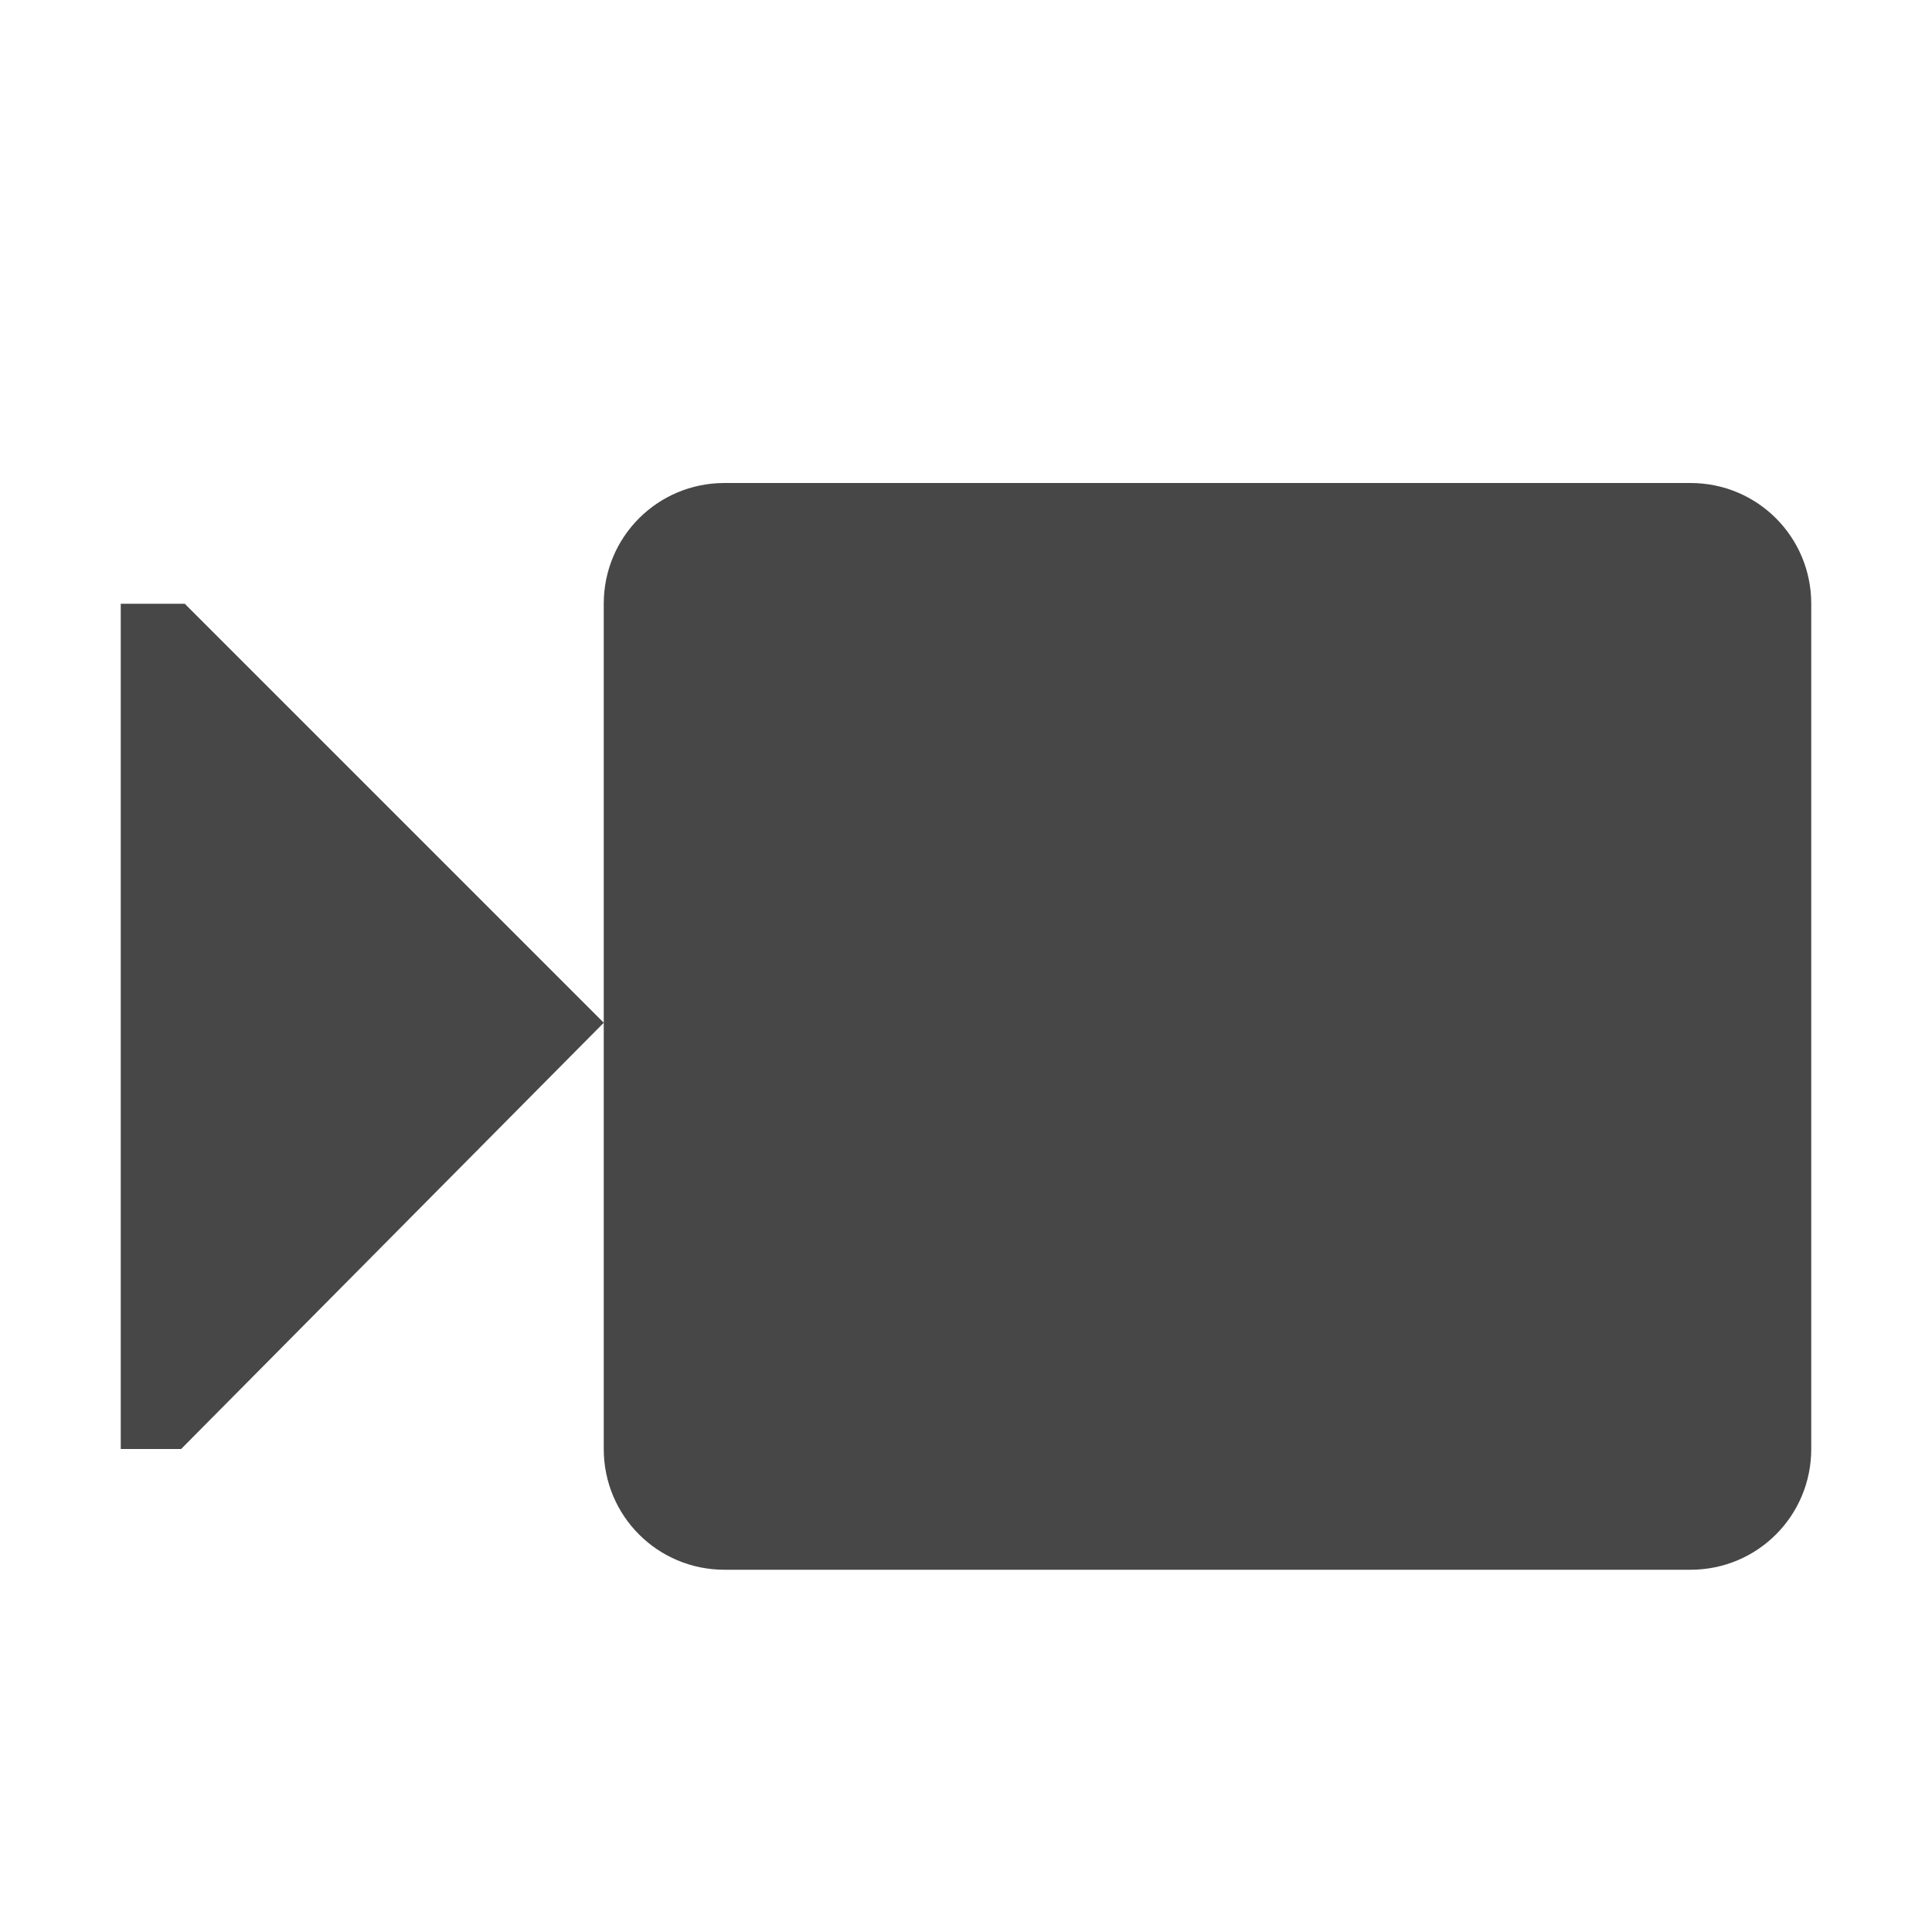
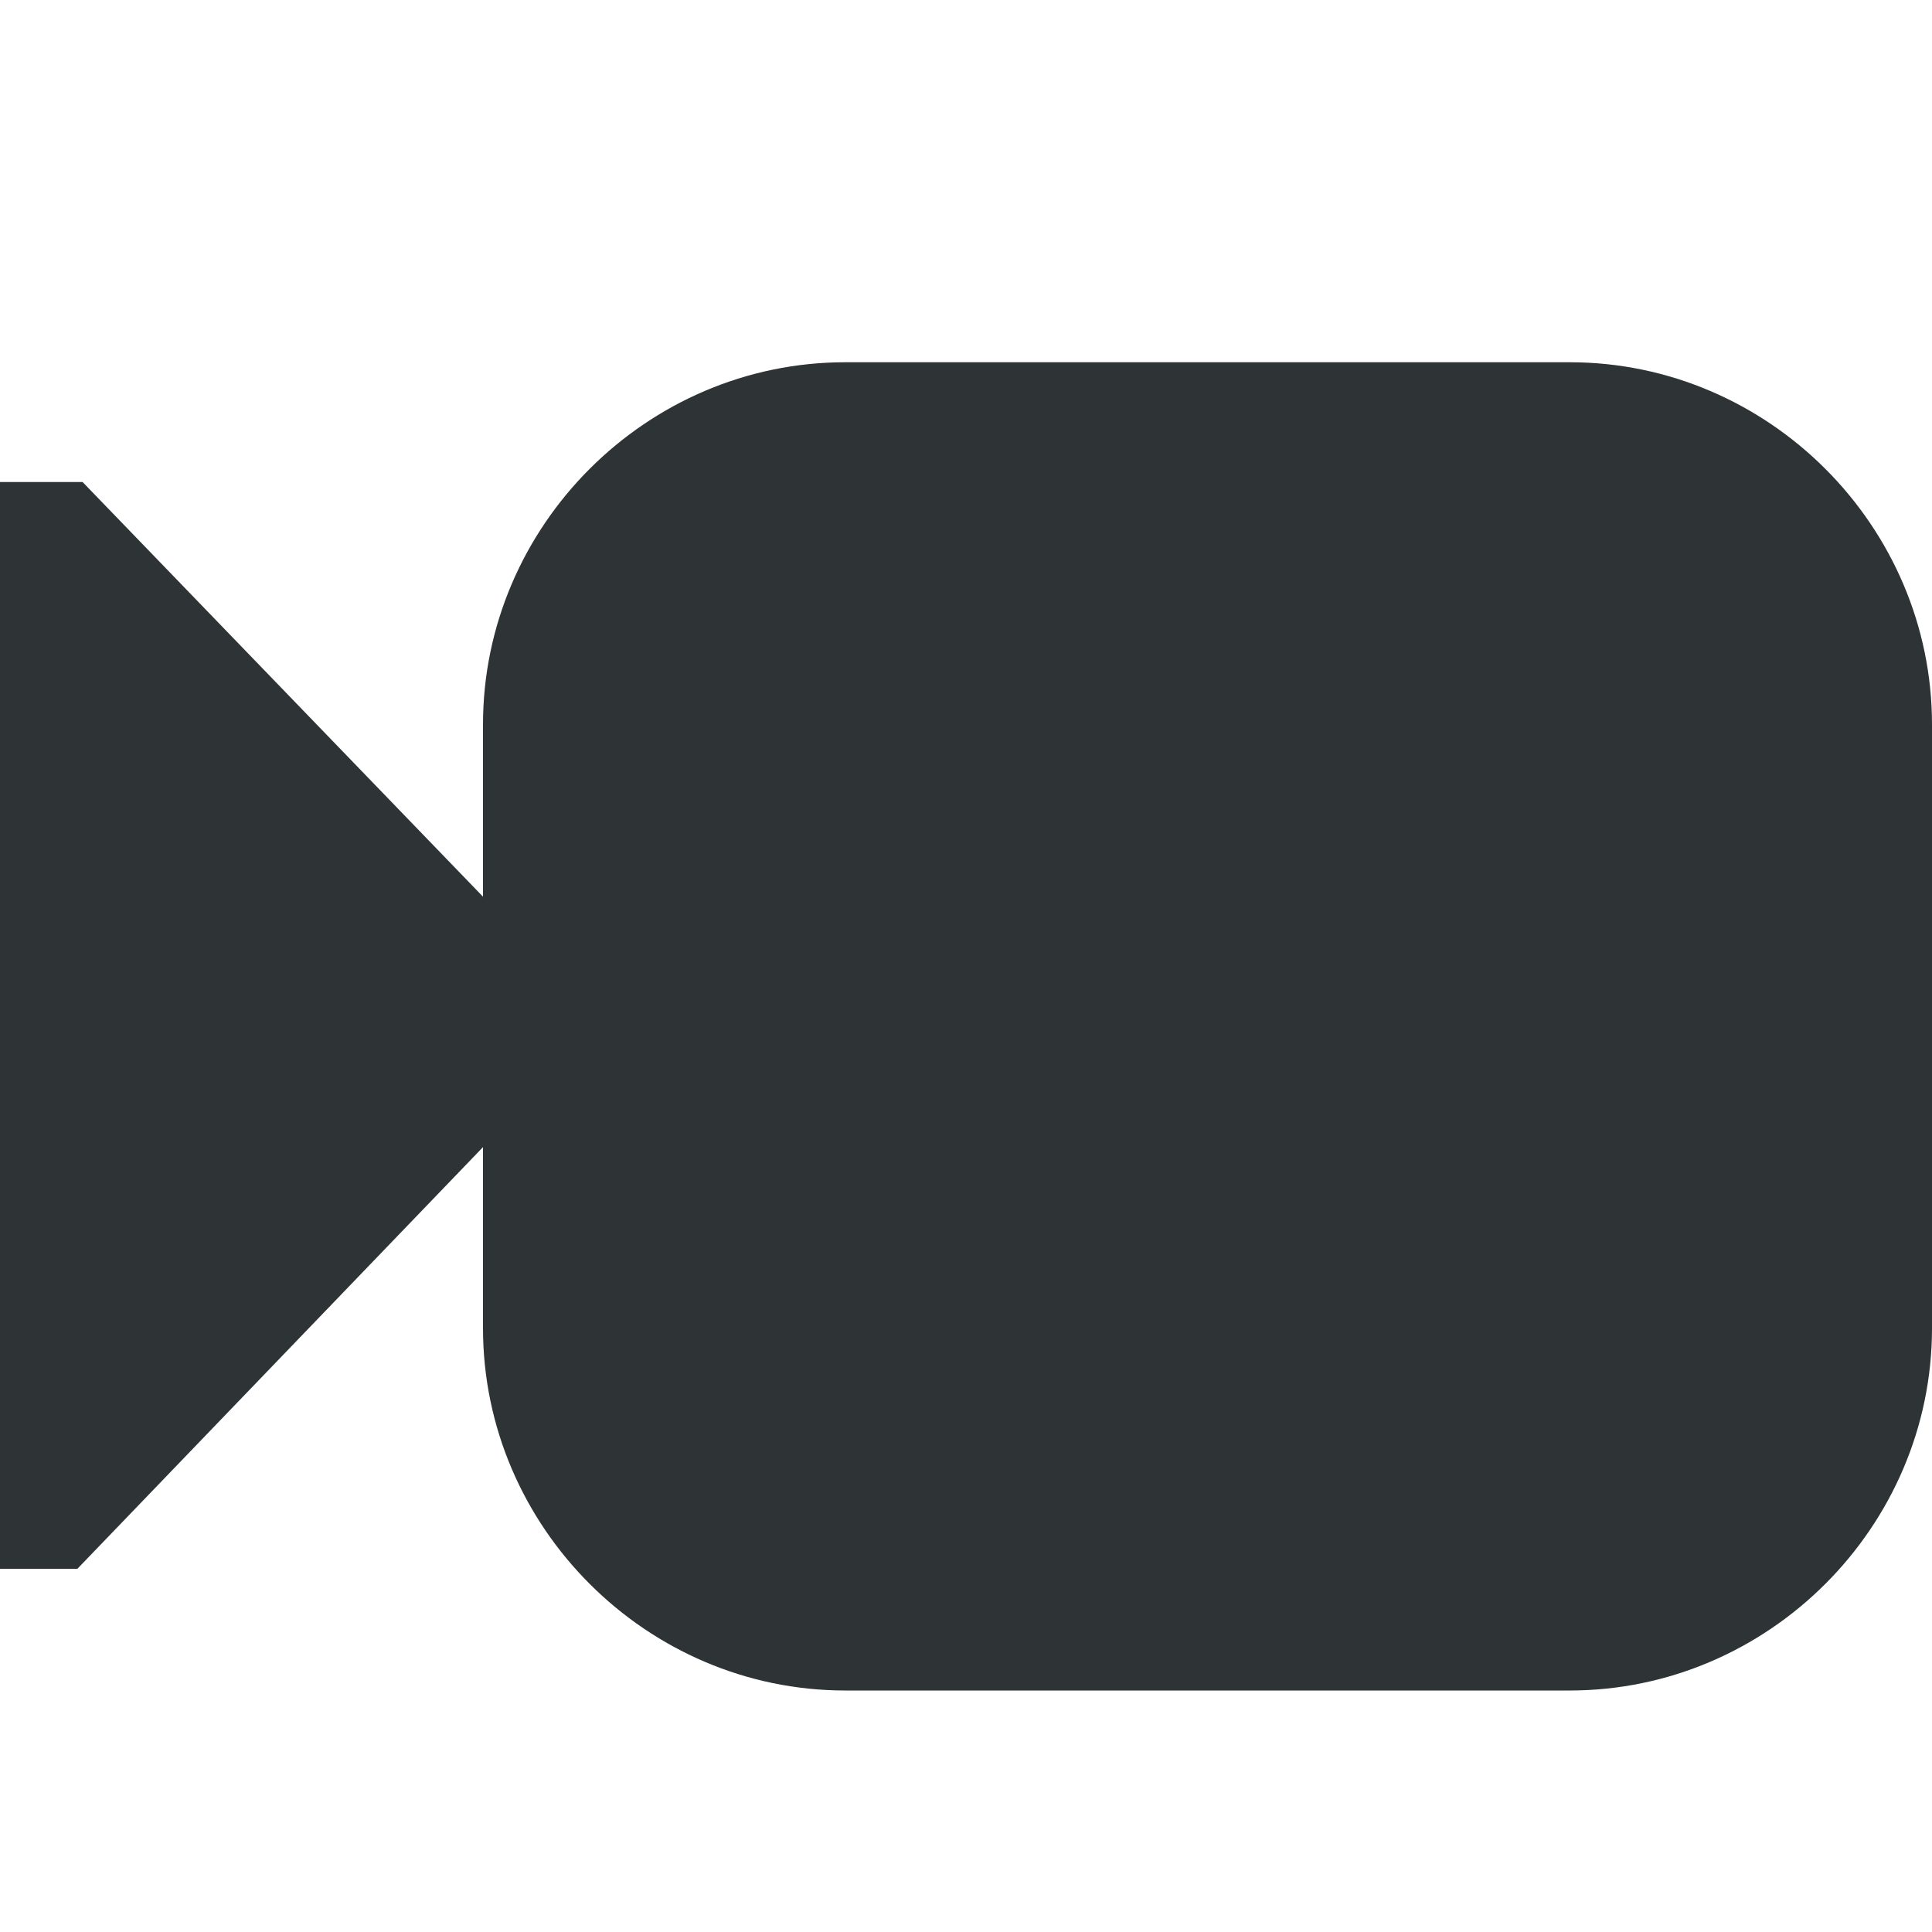
- <svg xmlns="http://www.w3.org/2000/svg" width="16" height="16">
-   <path d="M6 4h8c.554 0 1 .446 1 1v7c0 .554-.446 1-1 1H6c-.554 0-1-.446-1-1V5c0-.554.446-1 1-1zM5 8.47L1.53 5H1v7h.5z" style="marker:none" overflow="visible" fill="#474747" color="#bebebe" />
+ <svg xmlns="http://www.w3.org/2000/svg" height="16px" viewBox="0 0 16 16" width="16px">
+   <path d="m 7 3 c -1.645 0 -3 1.355 -3 3 v 1.426 l -3.316 -3.434 h -0.684 v 9 h 0.641 l 3.359 -3.492 v 1.5 c 0 1.645 1.355 3 3 3 h 6 c 1.645 0 3 -1.355 3 -3 v -5 c 0 -1.645 -1.355 -3 -3 -3 z m 0 0" fill="#2e3436" />
</svg>
